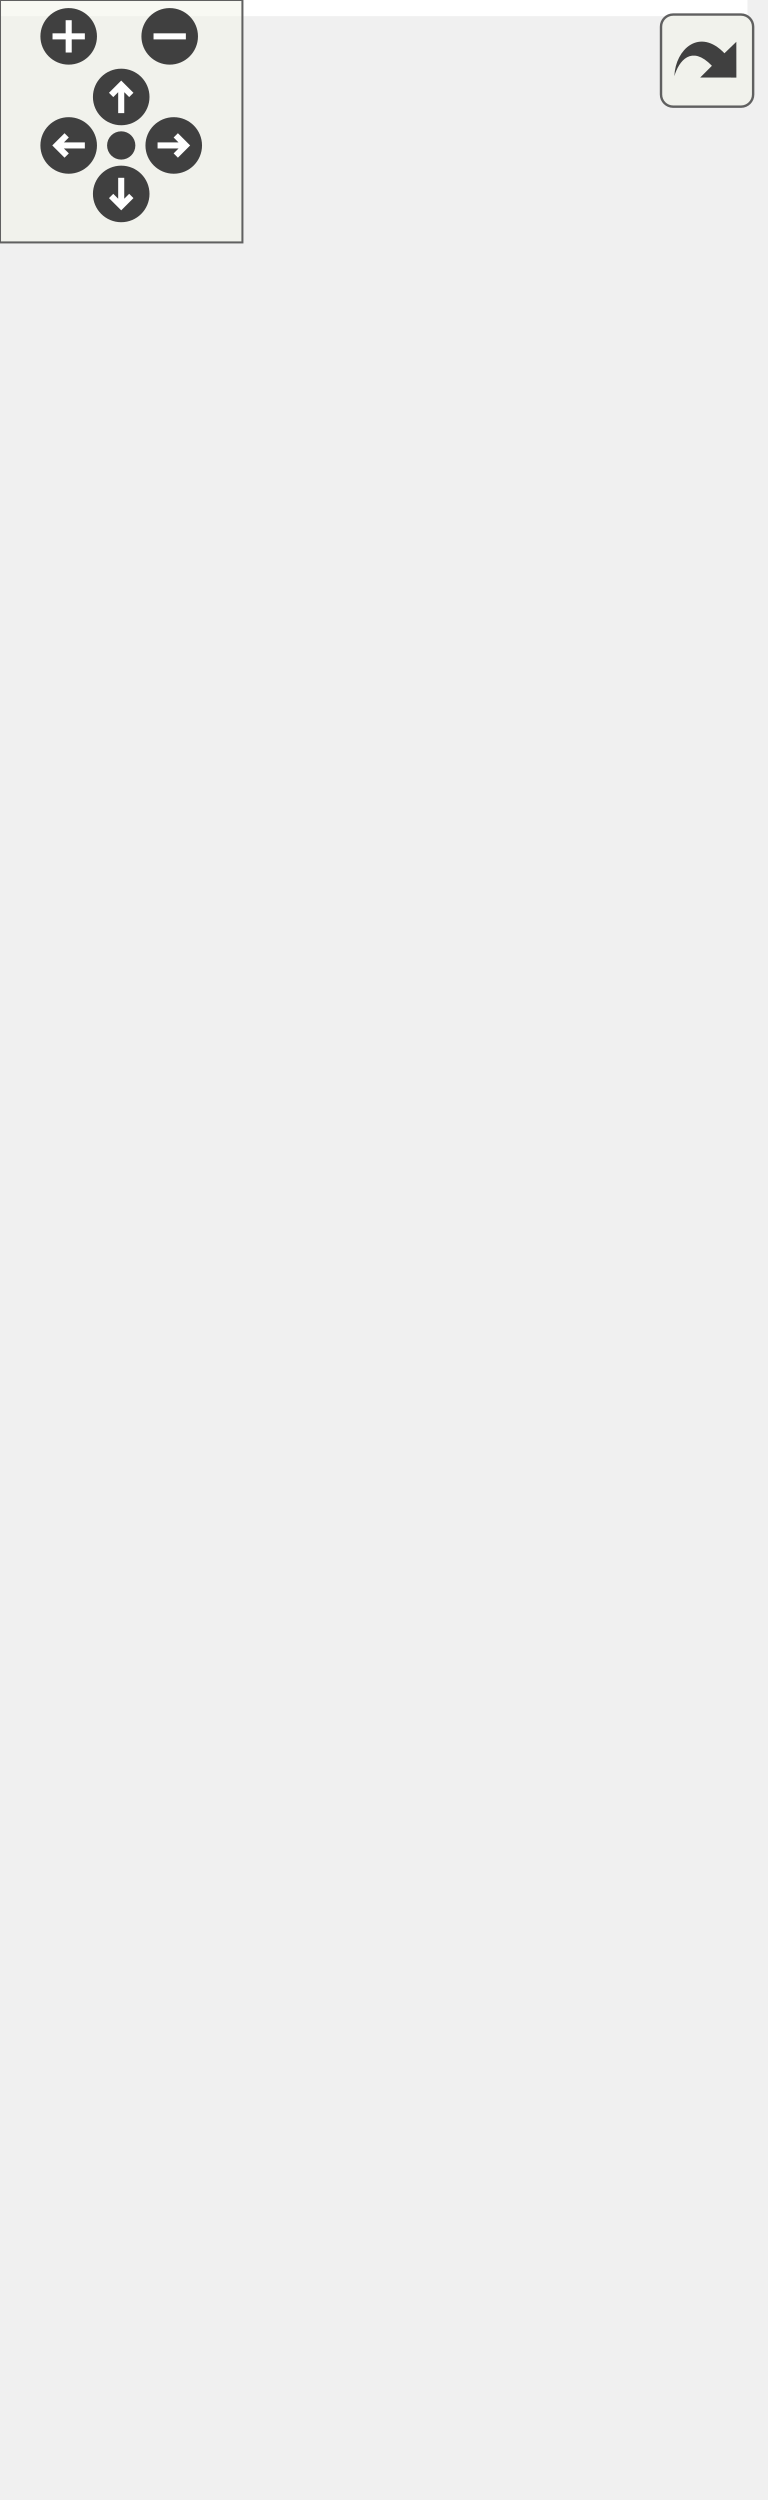
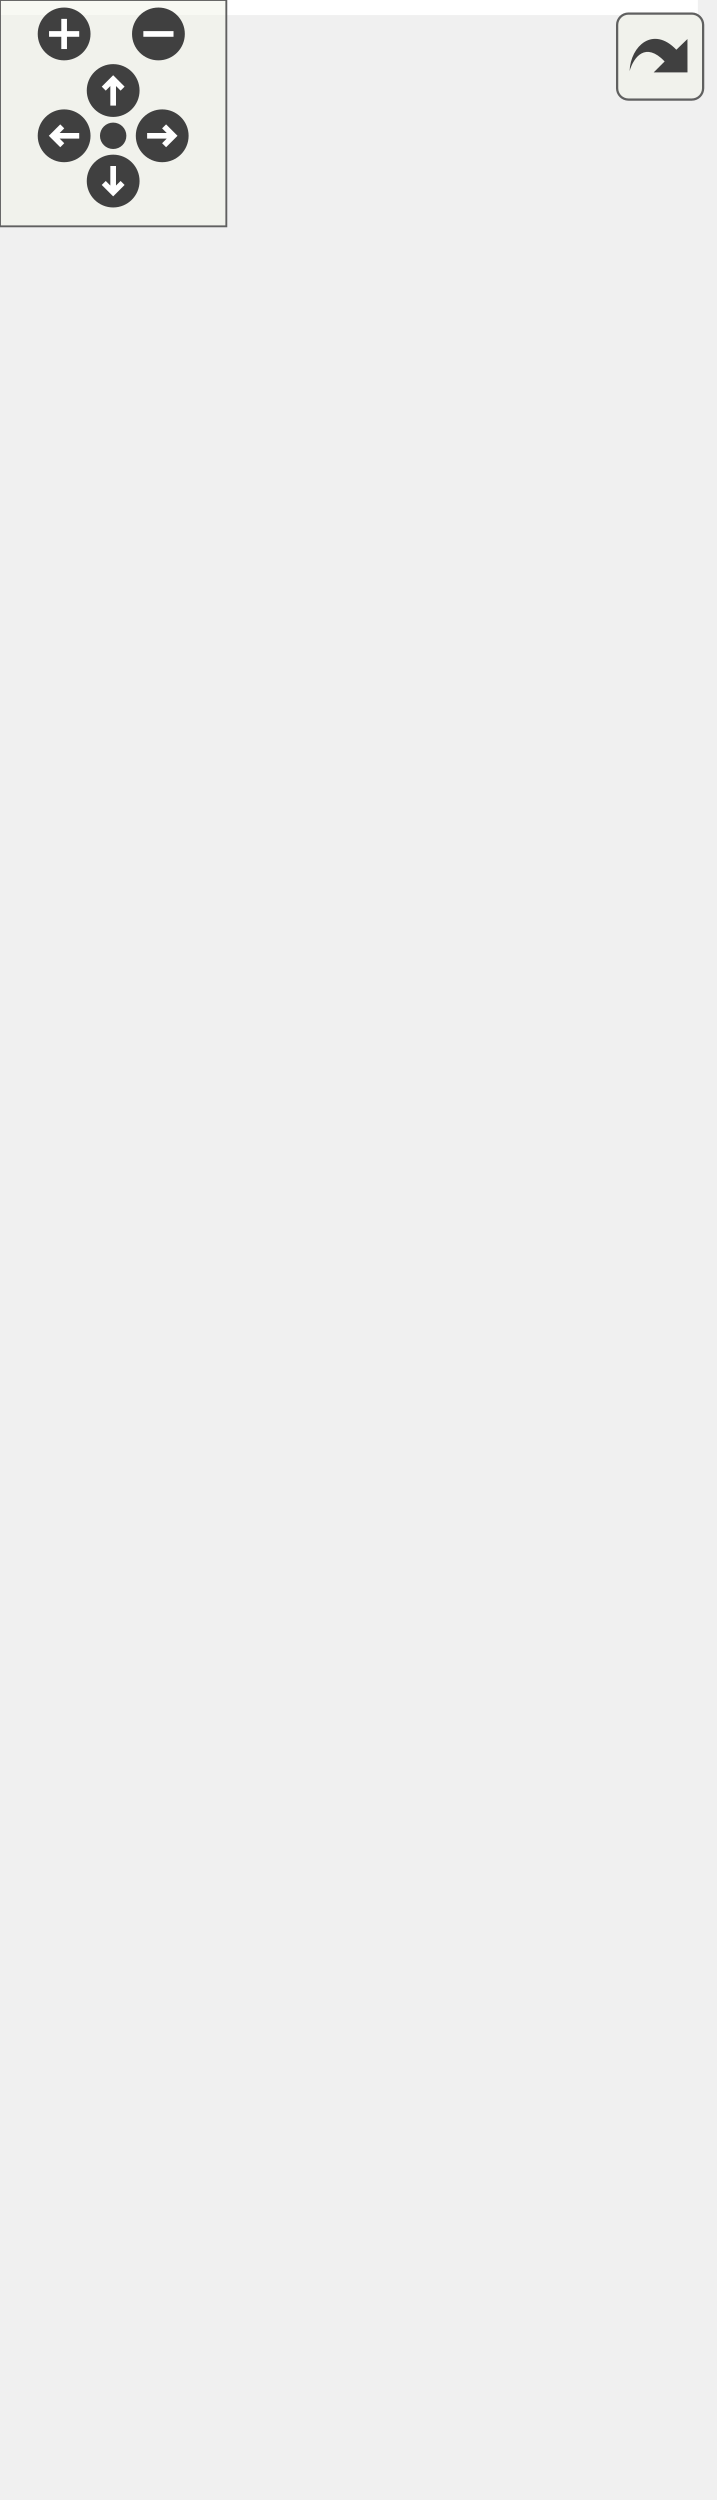
<svg xmlns="http://www.w3.org/2000/svg" xmlns:xlink="http://www.w3.org/1999/xlink" id="main" version="1.1" xml:space="preserve">
  <style type="text/css">
.edge:hover path { stroke: red; }
.edge:hover polygon { stroke: red; fill: red; }
</style>
  <defs>
    <circle id="rim" cx="0" cy="0" r="7" />
    <circle id="rim2" cx="0" cy="0" r="3.5" />
    <g id="zoomPlus">
      <use xlink:href="#rim" fill="#404040">
        <set attributeName="fill" to="#808080" begin="zoomplus.mouseover" end="zoomplus.mouseout" />
      </use>
      <path d="M-4,0h8M0,-4v8" fill="none" stroke="white" stroke-width="1.5" pointer-events="none" />
    </g>
    <g id="zoomMin">
      <use xlink:href="#rim" fill="#404040">
        <set attributeName="fill" to="#808080" begin="zoomminus.mouseover" end="zoomminus.mouseout" />
      </use>
      <path d="M-4,0h8" fill="none" stroke="white" stroke-width="1.5" pointer-events="none" />
    </g>
    <g id="dirArrow">
      <path fill="none" stroke="white" stroke-width="1.5" d="M0,-3.0v7 M-2.5,-0.5L0,-3.0L2.5,-0.5" />
    </g>
    <g id="resetDef">
      <use xlink:href="#rim2" fill="#404040">
        <set attributeName="fill" to="#808080" begin="reset.mouseover" end="reset.mouseout" />
      </use>
    </g>
  </defs>
  <svg id="graph" class="graph">
    <g id="viewport">
-       <polygon fill="white" stroke="transparent" points="-4,4 -4,-558 185,-558 185,4 -4,4" />
+       <polygon fill="white" stroke="transparent" points="-4,4 -4,-602 185,-602 185,4 -4,4" />
      <g id="node1" class="node">
        <g id="a_node1">
          <a xlink:title=" ">
-             <polygon fill="#bfbfbf" stroke="black" points="0,-0.5 0,-222.5 181,-222.5 181,-0.5 0,-0.5" />
-             <text text-anchor="start" x="8" y="-210.5" font-family="Helvetica,sans-Serif" font-size="10.00">pocketmine\network</text>
-             <text text-anchor="start" x="8" y="-199.5" font-family="Helvetica,sans-Serif" font-size="10.00">\mcpe\handler\InGamePacket</text>
-             <text text-anchor="middle" x="90.5" y="-188.5" font-family="Helvetica,sans-Serif" font-size="10.00">Handler</text>
-             <polyline fill="none" stroke="black" points="0,-181.5 181,-181.5 " />
-             <text text-anchor="start" x="8" y="-169.5" font-family="Helvetica,sans-Serif" font-size="10.00">+ $forceMoveSync</text>
-             <text text-anchor="start" x="8" y="-158.5" font-family="Helvetica,sans-Serif" font-size="10.00"># $craftingTransaction</text>
+             <polygon fill="#bfbfbf" stroke="black" points="0,-0.5 0,-266.5 181,-266.5 181,-0.5 0,-0.5" />
+             <text text-anchor="start" x="8" y="-254.5" font-family="Helvetica,sans-Serif" font-size="10.00">pocketmine\network</text>
+             <text text-anchor="start" x="8" y="-243.5" font-family="Helvetica,sans-Serif" font-size="10.00">\mcpe\handler\InGamePacket</text>
+             <text text-anchor="middle" x="90.5" y="-232.5" font-family="Helvetica,sans-Serif" font-size="10.00">Handler</text>
+             <polyline fill="none" stroke="black" points="0,-225.5 181,-225.5 " />
+             <text text-anchor="start" x="8" y="-213.5" font-family="Helvetica,sans-Serif" font-size="10.00">+ $forceMoveSync</text>
+             <text text-anchor="start" x="8" y="-202.5" font-family="Helvetica,sans-Serif" font-size="10.00"># $craftingTransaction</text>
+             <text text-anchor="start" x="8" y="-191.5" font-family="Helvetica,sans-Serif" font-size="10.00"># $lastPlayerAuthInputFlags</text>
+             <text text-anchor="start" x="8" y="-180.5" font-family="Helvetica,sans-Serif" font-size="10.00"># $lastPlayerAuthInputPitch</text>
+             <text text-anchor="start" x="8" y="-169.5" font-family="Helvetica,sans-Serif" font-size="10.00"># $lastPlayerAuthInputPosition</text>
+             <text text-anchor="start" x="8" y="-158.5" font-family="Helvetica,sans-Serif" font-size="10.00"># $lastPlayerAuthInputYaw</text>
            <text text-anchor="start" x="8" y="-147.5" font-family="Helvetica,sans-Serif" font-size="10.00"># $lastRightClickData</text>
            <text text-anchor="start" x="8" y="-136.5" font-family="Helvetica,sans-Serif" font-size="10.00"># $lastRightClickTime</text>
            <polyline fill="none" stroke="black" points="0,-129.5 181,-129.5 " />
            <text text-anchor="start" x="8" y="-117.5" font-family="Helvetica,sans-Serif" font-size="10.00">+ __construct()</text>
            <text text-anchor="start" x="8" y="-106.5" font-family="Helvetica,sans-Serif" font-size="10.00">+ handleActorEvent()</text>
            <text text-anchor="start" x="8" y="-95.5" font-family="Helvetica,sans-Serif" font-size="10.00">+ handleActorPickRequest()</text>
            <text text-anchor="start" x="8" y="-84.5" font-family="Helvetica,sans-Serif" font-size="10.00">+ handleAdventureSettings()</text>
            <text text-anchor="start" x="8" y="-73.5" font-family="Helvetica,sans-Serif" font-size="10.00">+ handleAnimate()</text>
            <text text-anchor="start" x="8" y="-62.5" font-family="Helvetica,sans-Serif" font-size="10.00">+ handleBlockActorData()</text>
            <text text-anchor="start" x="8" y="-51.5" font-family="Helvetica,sans-Serif" font-size="10.00">+ handleBlockPickRequest()</text>
            <text text-anchor="start" x="8" y="-40.5" font-family="Helvetica,sans-Serif" font-size="10.00">+ handleBookEdit()</text>
            <text text-anchor="start" x="8" y="-29.5" font-family="Helvetica,sans-Serif" font-size="10.00">+ handleBossEvent()</text>
            <text text-anchor="start" x="8" y="-18.5" font-family="Helvetica,sans-Serif" font-size="10.00">+ handleCommandBlockUpdate()</text>
            <text text-anchor="start" x="8" y="-7.5" font-family="Helvetica,sans-Serif" font-size="10.00">and 31 more...</text>
          </a>
        </g>
      </g>
      <g id="node2" class="node">
        <g id="a_node2">
          <a xlink:href="../../d5/d23/classpocketmine_1_1network_1_1mcpe_1_1handler_1_1_packet_handler.html" target="_top" xlink:title=" ">
-             <polygon fill="white" stroke="black" points="11,-259.5 11,-327.5 170,-327.5 170,-259.5 11,-259.5" />
-             <text text-anchor="start" x="19" y="-315.5" font-family="Helvetica,sans-Serif" font-size="10.00">pocketmine\network</text>
-             <text text-anchor="middle" x="90.5" y="-304.5" font-family="Helvetica,sans-Serif" font-size="10.00">\mcpe\handler\PacketHandler</text>
-             <polyline fill="none" stroke="black" points="11,-297.5 170,-297.5 " />
-             <text text-anchor="middle" x="90.5" y="-285.5" font-family="Helvetica,sans-Serif" font-size="10.00"> </text>
-             <polyline fill="none" stroke="black" points="11,-278.5 170,-278.5 " />
-             <text text-anchor="start" x="19" y="-266.5" font-family="Helvetica,sans-Serif" font-size="10.00">+ setUp()</text>
+             <polygon fill="white" stroke="black" points="11,-303.5 11,-371.5 170,-371.5 170,-303.5 11,-303.5" />
+             <text text-anchor="start" x="19" y="-359.5" font-family="Helvetica,sans-Serif" font-size="10.00">pocketmine\network</text>
+             <text text-anchor="middle" x="90.5" y="-348.5" font-family="Helvetica,sans-Serif" font-size="10.00">\mcpe\handler\PacketHandler</text>
+             <polyline fill="none" stroke="black" points="11,-341.5 170,-341.5 " />
+             <text text-anchor="middle" x="90.5" y="-329.5" font-family="Helvetica,sans-Serif" font-size="10.00"> </text>
+             <polyline fill="none" stroke="black" points="11,-322.5 170,-322.5 " />
+             <text text-anchor="start" x="19" y="-310.5" font-family="Helvetica,sans-Serif" font-size="10.00">+ setUp()</text>
          </a>
        </g>
      </g>
      <g id="edge1" class="edge">
-         <path fill="none" stroke="midnightblue" d="M90.5,-249.35C90.5,-241.01 90.5,-231.92 90.5,-222.52" />
-         <polygon fill="none" stroke="midnightblue" points="87,-249.49 90.5,-259.49 94,-249.49 87,-249.49" />
+         <path fill="none" stroke="midnightblue" d="M90.5,-292.93C90.5,-284.81 90.5,-275.94 90.5,-266.7" />
+         <polygon fill="none" stroke="midnightblue" points="87,-293.14 90.5,-303.14 94,-293.14 87,-293.14" />
      </g>
      <g id="node3" class="node">
        <g id="a_node3">
          <a xlink:href="../../d1/d7c/interfacepocketmine_1_1network_1_1mcpe_1_1protocol_1_1_packet_handler_interface.html" target="_top" xlink:title=" ">
-             <polygon fill="white" stroke="black" points="9.5,-364.5 9.5,-553.5 171.5,-553.5 171.5,-364.5 9.5,-364.5" />
-             <text text-anchor="start" x="17.5" y="-541.5" font-family="Helvetica,sans-Serif" font-size="10.00">pocketmine\network</text>
-             <text text-anchor="start" x="17.5" y="-530.5" font-family="Helvetica,sans-Serif" font-size="10.00">\mcpe\protocol\PacketHandler</text>
-             <text text-anchor="middle" x="90.5" y="-519.5" font-family="Helvetica,sans-Serif" font-size="10.00">Interface</text>
-             <polyline fill="none" stroke="black" points="9.5,-512.5 171.5,-512.5 " />
-             <text text-anchor="middle" x="90.5" y="-500.5" font-family="Helvetica,sans-Serif" font-size="10.00"> </text>
-             <polyline fill="none" stroke="black" points="9.5,-493.5 171.5,-493.5 " />
-             <text text-anchor="start" x="17.5" y="-481.5" font-family="Helvetica,sans-Serif" font-size="10.00">+ handleActorEvent()</text>
-             <text text-anchor="start" x="17.5" y="-470.5" font-family="Helvetica,sans-Serif" font-size="10.00">+ handleActorPickRequest()</text>
-             <text text-anchor="start" x="17.5" y="-459.5" font-family="Helvetica,sans-Serif" font-size="10.00">+ handleAddActor()</text>
-             <text text-anchor="start" x="17.5" y="-448.5" font-family="Helvetica,sans-Serif" font-size="10.00">+ handleAddBehaviorTree()</text>
-             <text text-anchor="start" x="17.5" y="-437.5" font-family="Helvetica,sans-Serif" font-size="10.00">+ handleAddEntity()</text>
-             <text text-anchor="start" x="17.5" y="-426.5" font-family="Helvetica,sans-Serif" font-size="10.00">+ handleAddItemActor()</text>
-             <text text-anchor="start" x="17.5" y="-415.5" font-family="Helvetica,sans-Serif" font-size="10.00">+ handleAddPainting()</text>
-             <text text-anchor="start" x="17.5" y="-404.5" font-family="Helvetica,sans-Serif" font-size="10.00">+ handleAddPlayer()</text>
-             <text text-anchor="start" x="17.5" y="-393.5" font-family="Helvetica,sans-Serif" font-size="10.00">+ handleAddVolumeEntity()</text>
-             <text text-anchor="start" x="17.5" y="-382.5" font-family="Helvetica,sans-Serif" font-size="10.00">+ handleAdventureSettings()</text>
-             <text text-anchor="start" x="17.5" y="-371.5" font-family="Helvetica,sans-Serif" font-size="10.00">and 175 more...</text>
+             <polygon fill="white" stroke="black" points="9.5,-408.5 9.5,-597.5 171.5,-597.5 171.5,-408.5 9.5,-408.5" />
+             <text text-anchor="start" x="17.5" y="-585.5" font-family="Helvetica,sans-Serif" font-size="10.00">pocketmine\network</text>
+             <text text-anchor="start" x="17.5" y="-574.5" font-family="Helvetica,sans-Serif" font-size="10.00">\mcpe\protocol\PacketHandler</text>
+             <text text-anchor="middle" x="90.5" y="-563.5" font-family="Helvetica,sans-Serif" font-size="10.00">Interface</text>
+             <polyline fill="none" stroke="black" points="9.5,-556.5 171.5,-556.5 " />
+             <text text-anchor="middle" x="90.5" y="-544.5" font-family="Helvetica,sans-Serif" font-size="10.00"> </text>
+             <polyline fill="none" stroke="black" points="9.5,-537.5 171.5,-537.5 " />
+             <text text-anchor="start" x="17.5" y="-525.5" font-family="Helvetica,sans-Serif" font-size="10.00">+ handleActorEvent()</text>
+             <text text-anchor="start" x="17.5" y="-514.5" font-family="Helvetica,sans-Serif" font-size="10.00">+ handleActorPickRequest()</text>
+             <text text-anchor="start" x="17.5" y="-503.5" font-family="Helvetica,sans-Serif" font-size="10.00">+ handleAddActor()</text>
+             <text text-anchor="start" x="17.5" y="-492.5" font-family="Helvetica,sans-Serif" font-size="10.00">+ handleAddBehaviorTree()</text>
+             <text text-anchor="start" x="17.5" y="-481.5" font-family="Helvetica,sans-Serif" font-size="10.00">+ handleAddEntity()</text>
+             <text text-anchor="start" x="17.5" y="-470.5" font-family="Helvetica,sans-Serif" font-size="10.00">+ handleAddItemActor()</text>
+             <text text-anchor="start" x="17.5" y="-459.5" font-family="Helvetica,sans-Serif" font-size="10.00">+ handleAddPainting()</text>
+             <text text-anchor="start" x="17.5" y="-448.5" font-family="Helvetica,sans-Serif" font-size="10.00">+ handleAddPlayer()</text>
+             <text text-anchor="start" x="17.5" y="-437.5" font-family="Helvetica,sans-Serif" font-size="10.00">+ handleAddVolumeEntity()</text>
+             <text text-anchor="start" x="17.5" y="-426.5" font-family="Helvetica,sans-Serif" font-size="10.00">+ handleAdventureSettings()</text>
+             <text text-anchor="start" x="17.5" y="-415.5" font-family="Helvetica,sans-Serif" font-size="10.00">and 175 more...</text>
          </a>
        </g>
      </g>
      <g id="edge2" class="edge">
-         <path fill="none" stroke="midnightblue" d="M90.5,-354.27C90.5,-344.75 90.5,-335.67 90.5,-327.58" />
-         <polygon fill="none" stroke="midnightblue" points="87,-354.31 90.5,-364.31 94,-354.31 87,-354.31" />
+         <path fill="none" stroke="midnightblue" d="M90.5,-398.27C90.5,-388.75 90.5,-379.67 90.5,-371.58" />
+         <polygon fill="none" stroke="midnightblue" points="87,-398.31 90.5,-408.31 94,-398.31 87,-398.31" />
      </g>
    </g>
  </svg>
  <g id="navigator" transform="translate(0 0)" fill="#404254">
    <rect fill="#f2f5e9" fill-opacity="0.5" stroke="#606060" stroke-width=".5" x="0" y="0" width="60" height="60" />
    <use id="zoomplus" xlink:href="#zoomPlus" x="17" y="9" />
    <use id="zoomminus" xlink:href="#zoomMin" x="42" y="9" />
    <use id="reset" xlink:href="#resetDef" x="30" y="36" />
    <g id="arrowUp" xlink:href="#dirArrow" transform="translate(30 24)">
      <use xlink:href="#rim" fill="#404040">
        <set attributeName="fill" to="#808080" begin="arrowUp.mouseover" end="arrowUp.mouseout" />
      </use>
      <path fill="none" stroke="white" stroke-width="1.5" d="M0,-3.0v7 M-2.5,-0.5L0,-3.0L2.5,-0.5" />
    </g>
    <g id="arrowRight" xlink:href="#dirArrow" transform="rotate(90) translate(36 -43)">
      <use xlink:href="#rim" fill="#404040">
        <set attributeName="fill" to="#808080" begin="arrowRight.mouseover" end="arrowRight.mouseout" />
      </use>
      <path fill="none" stroke="white" stroke-width="1.5" d="M0,-3.0v7 M-2.5,-0.5L0,-3.0L2.5,-0.5" />
    </g>
    <g id="arrowDown" xlink:href="#dirArrow" transform="rotate(180) translate(-30 -48)">
      <use xlink:href="#rim" fill="#404040">
        <set attributeName="fill" to="#808080" begin="arrowDown.mouseover" end="arrowDown.mouseout" />
      </use>
      <path fill="none" stroke="white" stroke-width="1.5" d="M0,-3.0v7 M-2.5,-0.5L0,-3.0L2.5,-0.5" />
    </g>
    <g id="arrowLeft" xlink:href="#dirArrow" transform="rotate(270) translate(-36 17)">
      <use xlink:href="#rim" fill="#404040">
        <set attributeName="fill" to="#808080" begin="arrowLeft.mouseover" end="arrowLeft.mouseout" />
      </use>
      <path fill="none" stroke="white" stroke-width="1.5" d="M0,-3.0v7 M-2.5,-0.5L0,-3.0L2.5,-0.5" />
    </g>
  </g>
  <svg viewBox="0 0 15 15" width="100%" height="30px" preserveAspectRatio="xMaxYMin meet">
    <g id="arrow_out" transform="scale(0.3 0.3)">
      <a xlink:href="classpocketmine_1_1network_1_1mcpe_1_1handler_1_1_in_game_packet_handler__inherit__graph_org.svg" target="_base">
        <rect id="button" ry="5" rx="5" y="6" x="6" height="38" width="38" fill="#f2f5e9" fill-opacity="0.5" stroke="#606060" stroke-width="1.0" />
        <path id="arrow" d="M 11.5,31.437 C 11.94,20.098 22.043,11.323 32.159,21.979 L 37.069,17.246 C 37.069,17.246 37.088,32 37.088,32 L 22.16,31.978 C 22.16,31.978 26.998,27.14 26.998,27.14 C 18.529,18.264 13.292,25.23 11.5,31.437 z" style="fill:#404040;" />
      </a>
    </g>
  </svg>
</svg>
